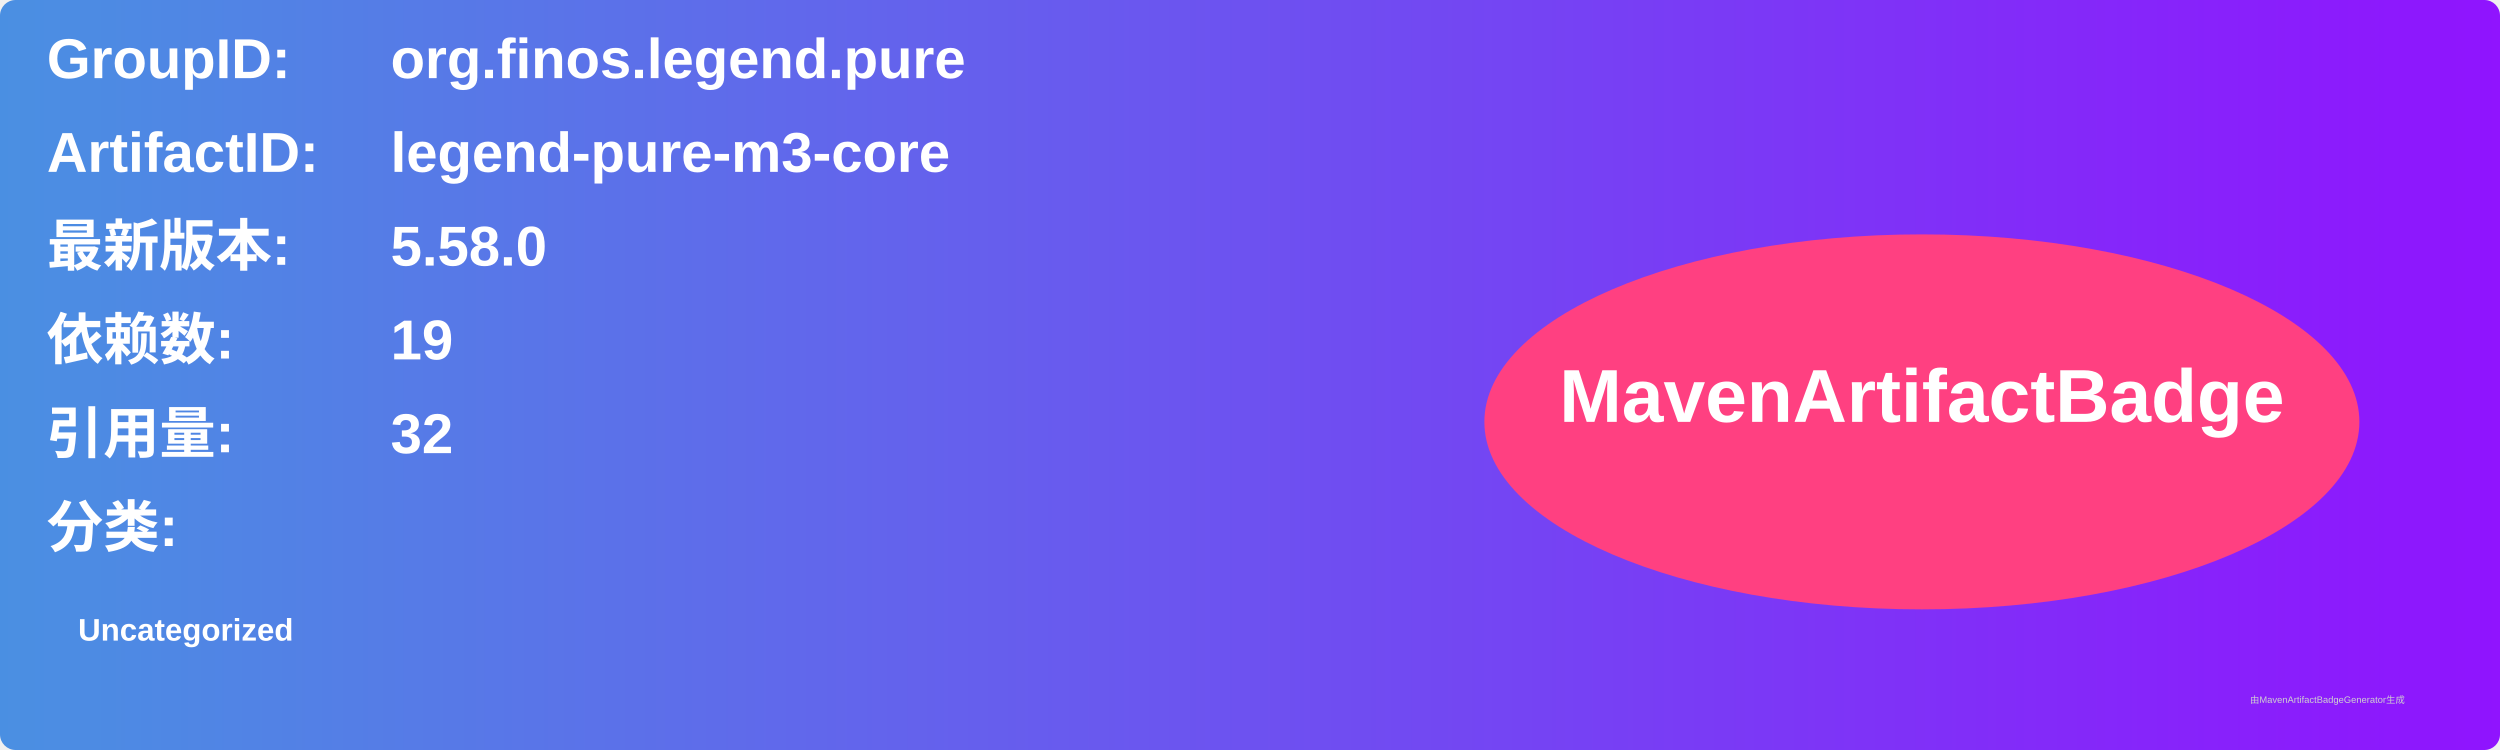
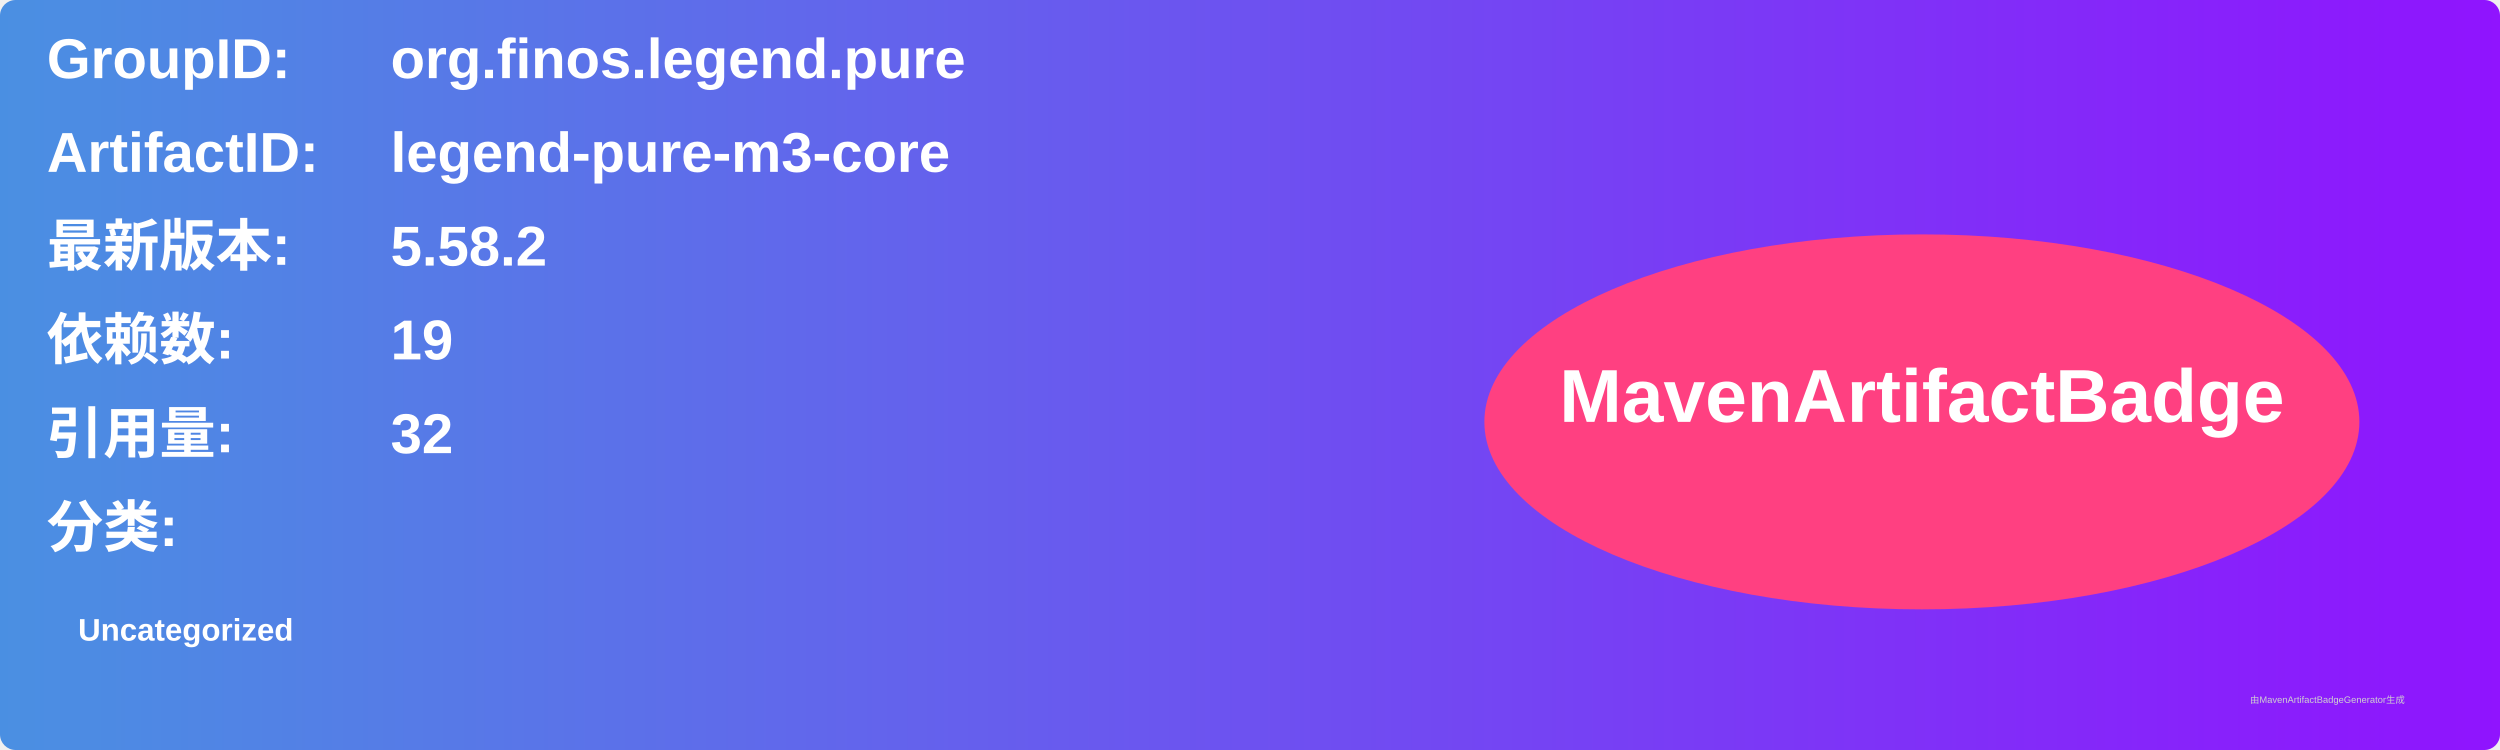
<svg xmlns="http://www.w3.org/2000/svg" width="800" height="240" viewBox="0 0 800 240">
  <linearGradient id="grad" x1="0%" y1="0%" x2="100%" y2="0%">
    <stop offset="0%" stop-color="#4a90e2" />
    <stop offset="100%" stop-color="#9013fe" />
  </linearGradient>
  <rect width="100%" height="100%" rx="5" ry="5" fill="url(#grad)" />
  <g transform="translate(15, 15)">
    <text x="0" y="10" font-family="Arial" font-size="18" fill="white" font-weight="bold" width="260">GroupID:</text>
    <text x="110" y="10" font-family="Arial" font-size="18" fill="white" font-weight="bold" width="460">org.finos.legend.pure</text>
    <text x="0" y="40" font-family="Arial" font-size="18" fill="white" font-weight="bold" width="260">ArtifactID:</text>
    <text x="110" y="40" font-family="Arial" font-size="18" fill="white" font-weight="bold" width="460">legend-pure-m3-core</text>
    <text x="0" y="70" font-family="Arial" font-size="18" fill="white" font-weight="bold">最新版本:</text>
    <text x="110" y="70" font-family="Arial" font-size="18" fill="white" font-weight="bold">
-       <tspan font-weight="bold">5.58.0</tspan>
+       <tspan font-weight="bold">5.58.2</tspan>
    </text>
    <text x="0" y="100" font-family="Arial" font-size="18" fill="white" font-weight="bold">依赖数: </text>
    <text x="110" y="100" font-family="Arial" font-size="18" fill="white">
      <tspan font-weight="bold">19</tspan>
    </text>
    <text x="0" y="130" font-family="Arial" font-size="18" fill="white" font-weight="bold">引用量: </text>
    <text x="110" y="130" font-family="Arial" font-size="18" fill="white">
      <tspan font-weight="bold">32</tspan>
    </text>
    <text x="0" y="160" font-family="Arial" font-size="18" fill="white" font-weight="bold">分类:</text>
    <text x="10" y="190" font-family="Arial" font-size="10" fill="white">
      <tspan font-weight="bold">Uncategorized</tspan>
    </text>
    <ellipse cx="600" cy="120" rx="140" ry="60" fill="#ff4081" />
    <text x="600" y="120" text-anchor="middle" font-family="Arial" font-size="24" fill="white" font-weight="bold">MavenArtifactBadge</text>
  </g>
  <text x="720" y="225" font-family="Arial" font-size="3" fill="#d0d0d0">由MavenArtifactBadgeGenerator生成</text>
</svg>
